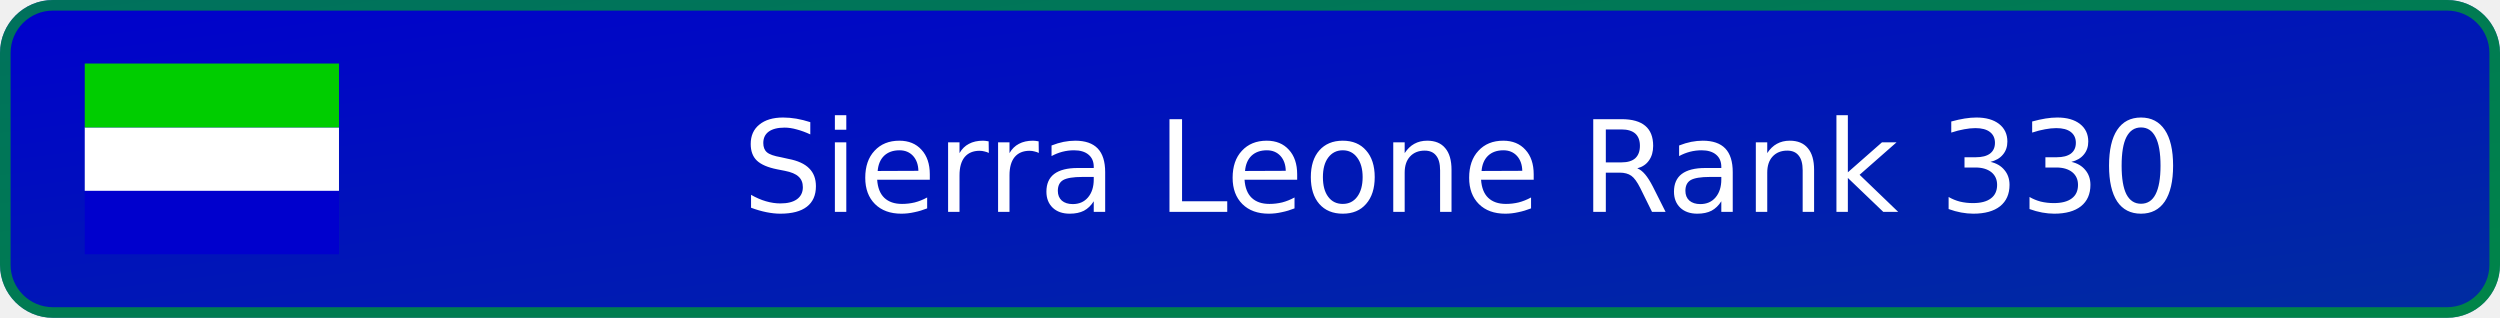
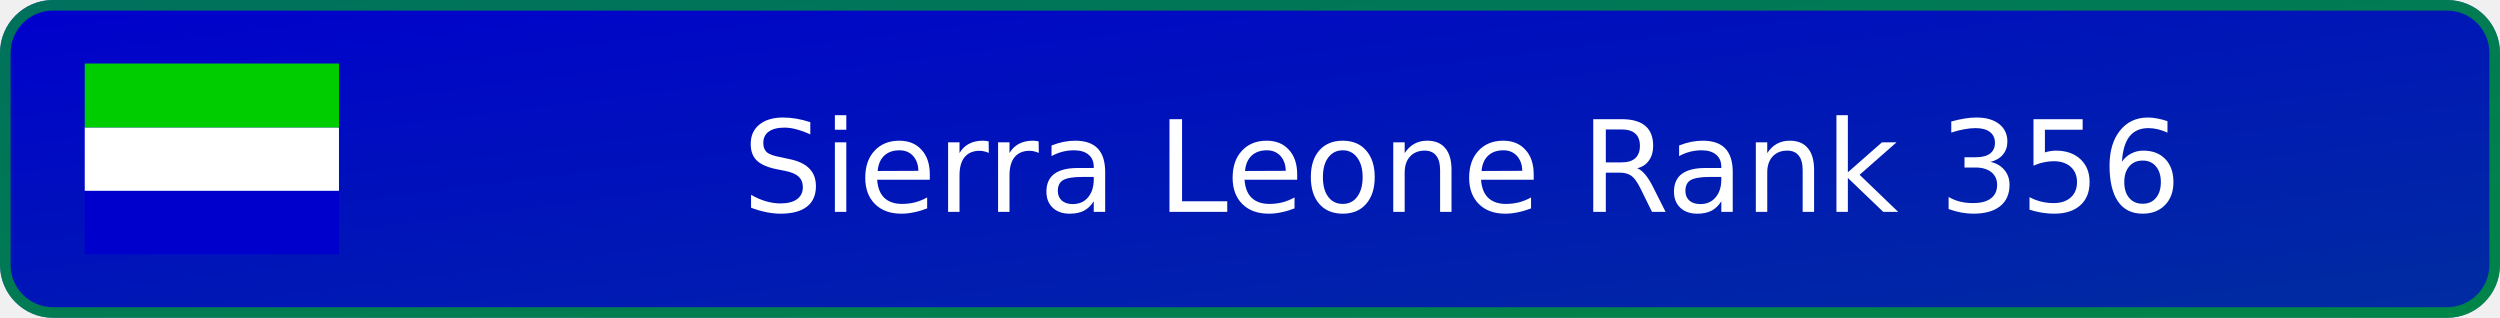
- <svg xmlns="http://www.w3.org/2000/svg" width="236" height="30" viewBox="0 0 236 30" role="img" aria-label="Sierra Leone Rank 330">
+ <svg xmlns="http://www.w3.org/2000/svg" width="236" height="30" viewBox="0 0 236 30" role="img" aria-label="Sierra Leone Rank 356">
  <defs>
    <linearGradient id="badge-background" x1="0" y1="0" x2="100%" y2="100%">
      <stop offset="0" stop-color="#0000cd" />
      <stop offset="1" stop-color="#002da0" />
    </linearGradient>
  </defs>
  <rect width="236" height="30" rx="5" fill="url(#badge-background)" />
  <rect x=".5" y=".5" width="235" height="29" rx="4.5" fill="none" stroke="#00cd00" stroke-opacity=".55" />
  <svg x="8" y="6" width="24" height="18" aria-hidden="true" id="flag-icons-sl" viewBox="0 0 640 480">
    <g fill-rule="evenodd">
      <path fill="#0000cd" d="M0 320.3h640V480H0z" />
      <path fill="#fff" d="M0 160.7h640v159.6H0z" />
      <path fill="#00cd00" d="M0 0h640v160.7H0z" />
    </g>
  </svg>
-   <text x="138" y="20" text-anchor="middle" fill="#ffffff" font-family="Verdana,DejaVu Sans,sans-serif" font-size="12">Sierra Leone Rank 330</text>
+   <text x="138" y="20" text-anchor="middle" fill="#ffffff" font-family="Verdana,DejaVu Sans,sans-serif" font-size="12">Sierra Leone Rank 356</text>
</svg>
